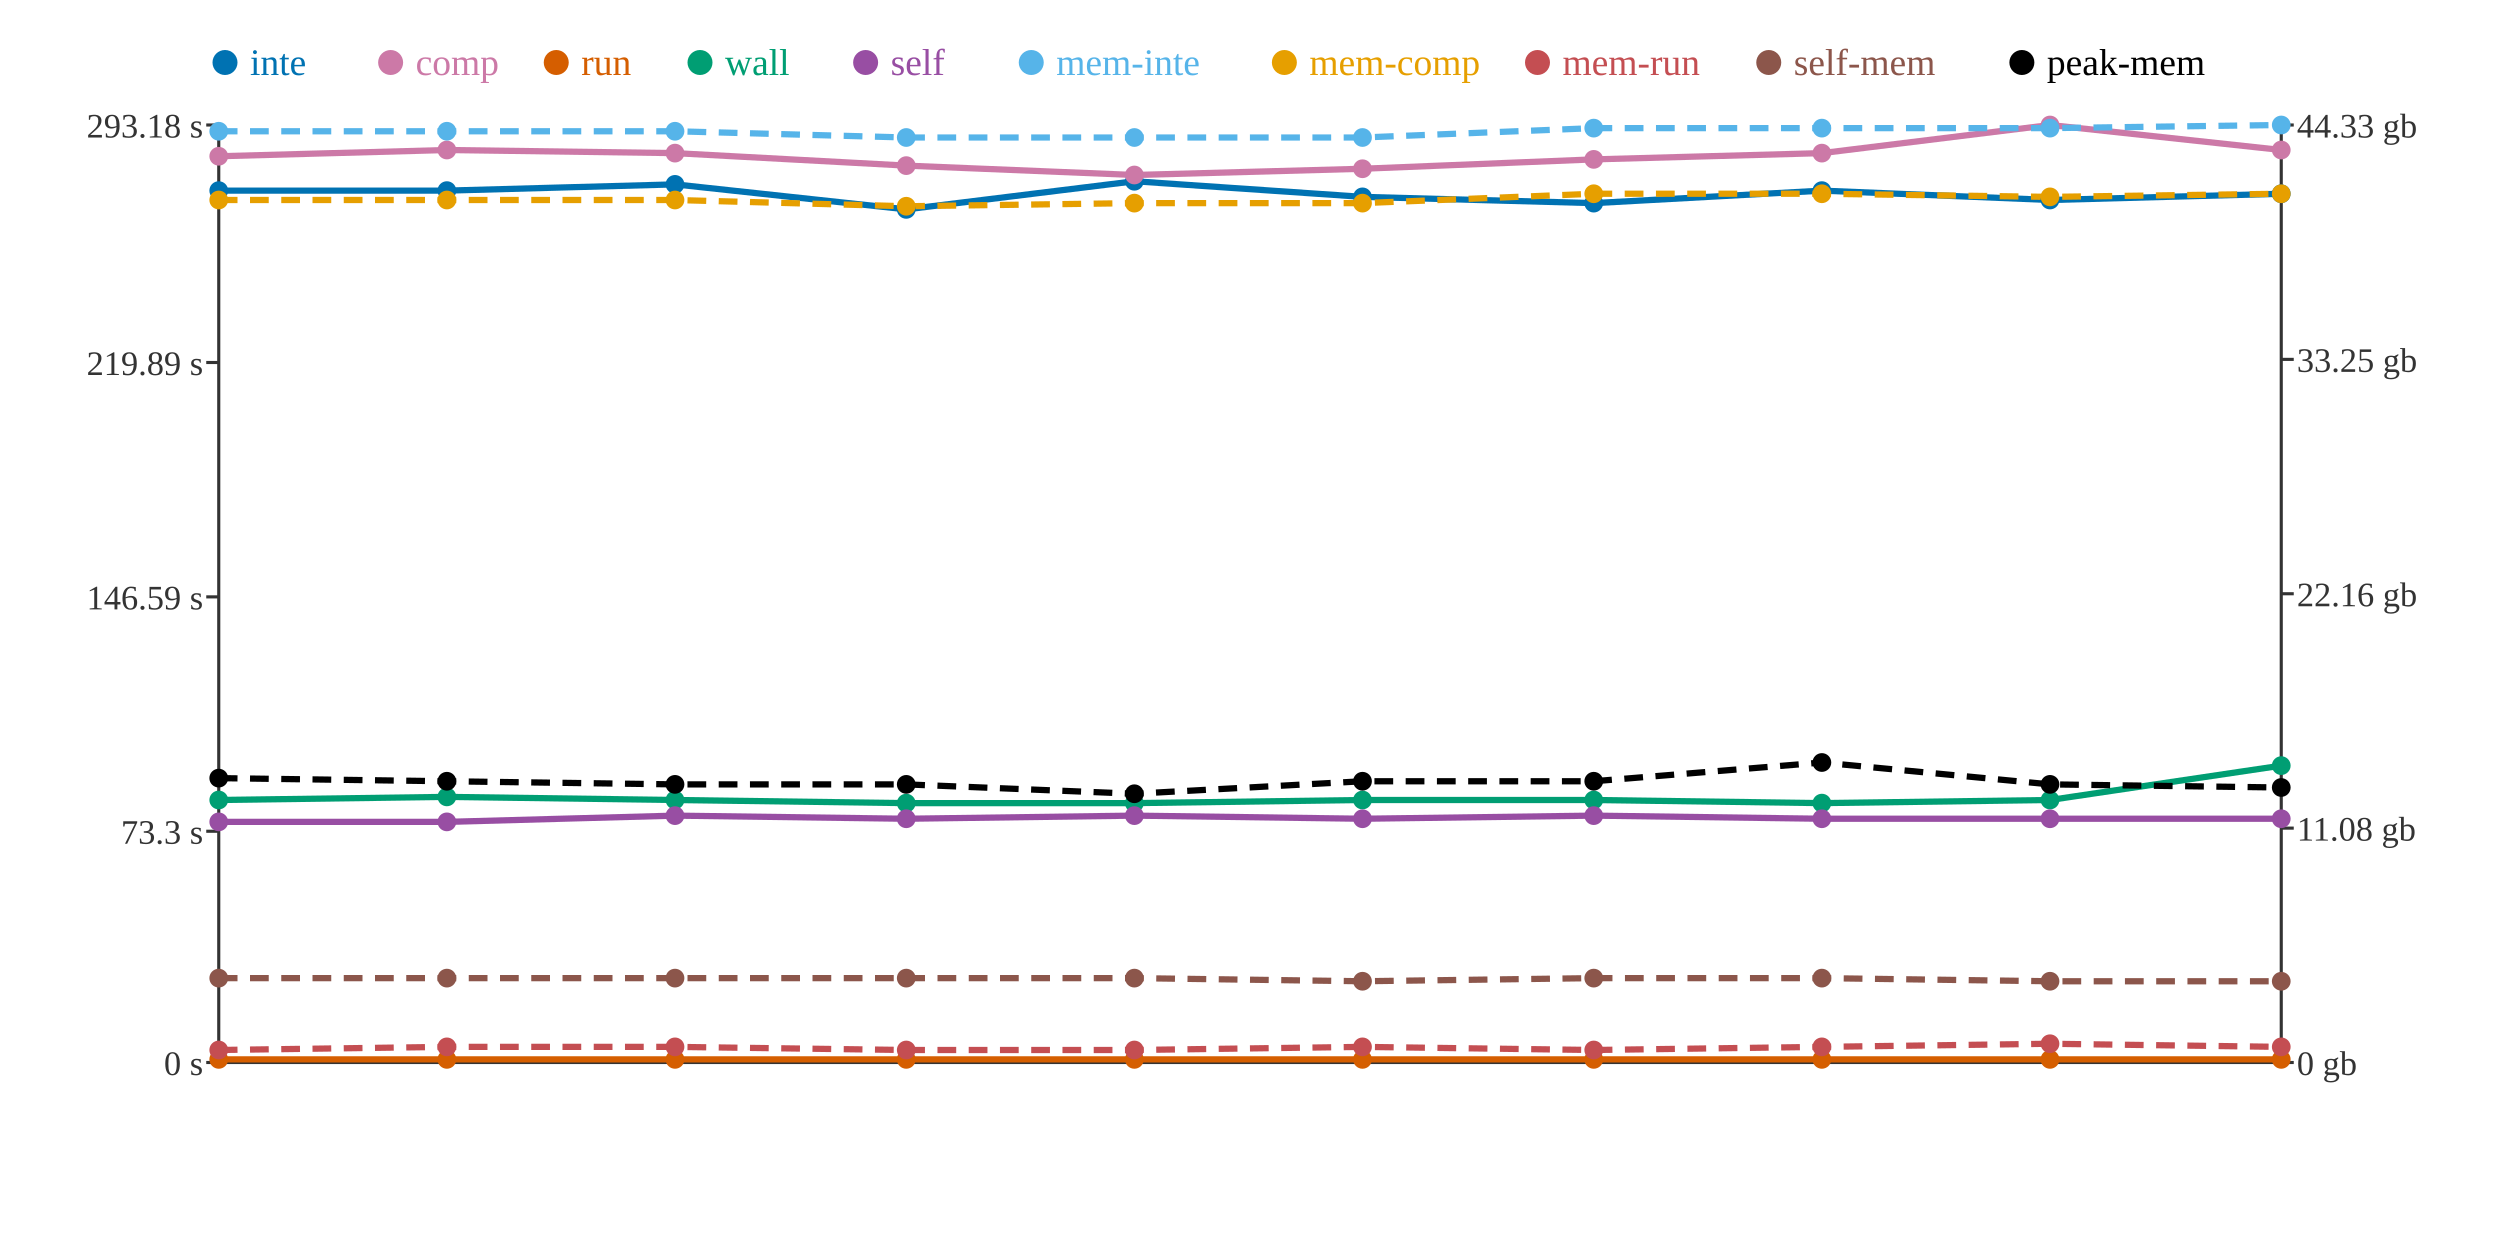
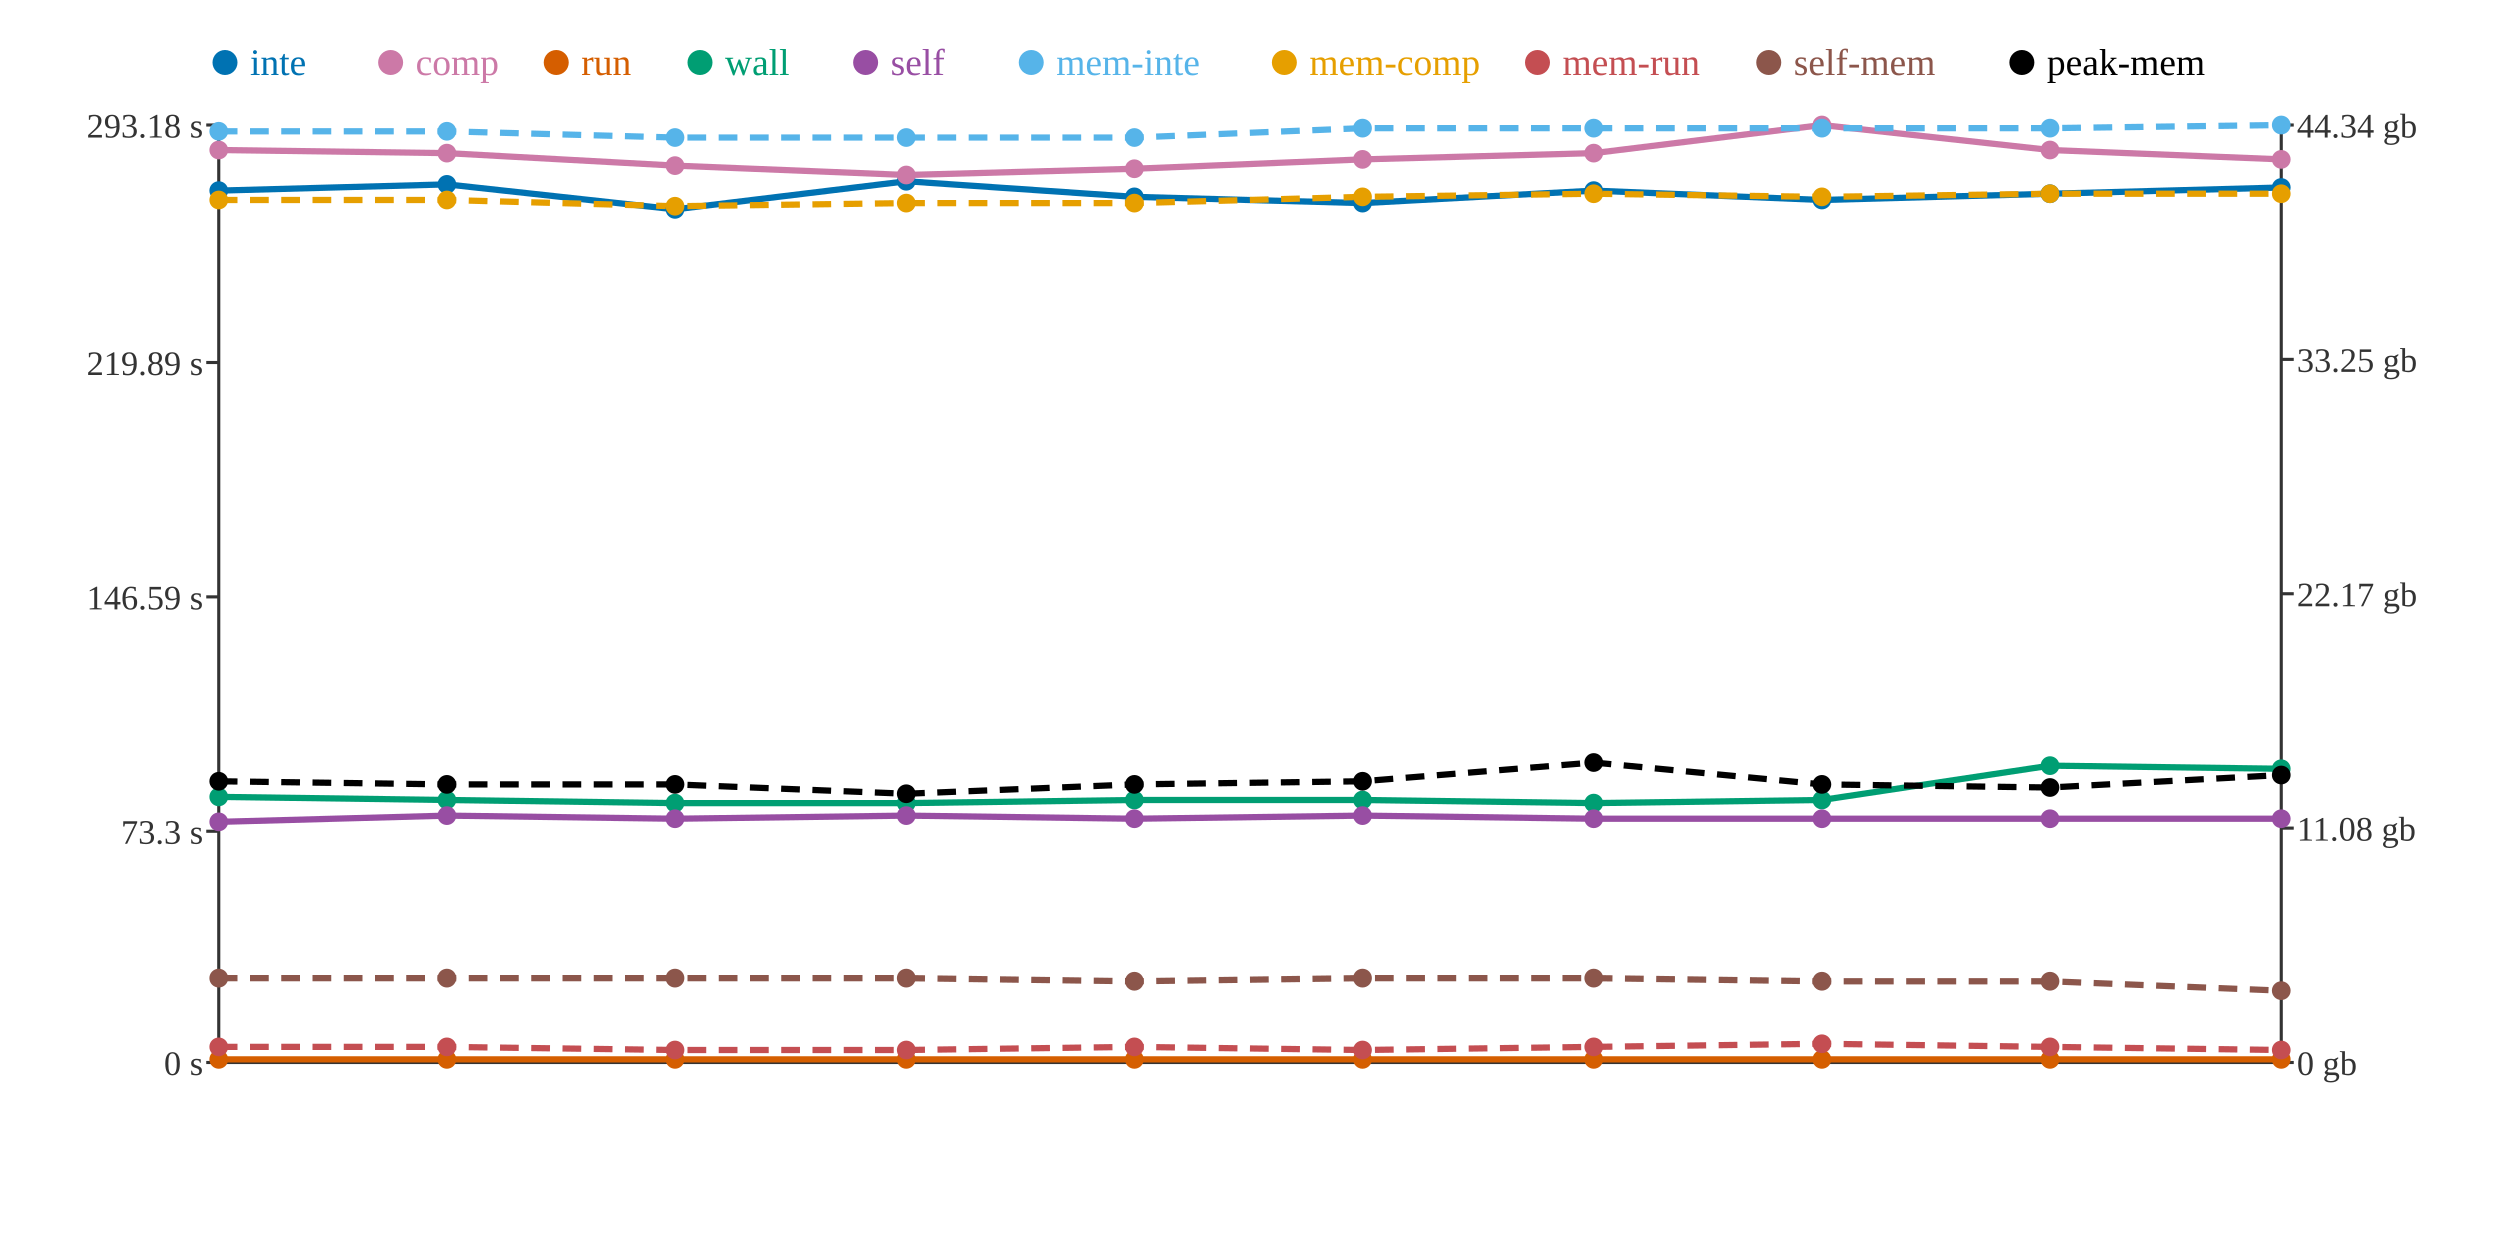
<svg xmlns="http://www.w3.org/2000/svg" width="800" height="400">
  <rect width="800" height="400" fill="white" />
  <line x1="70" y1="40" x2="70" y2="340" stroke="#333" stroke-width="1" />
  <line x1="70" y1="340" x2="730" y2="340" stroke="#333" stroke-width="1" />
  <line x1="730" y1="40" x2="730" y2="340" stroke="#333" stroke-width="1" />
  <line x1="66" y1="340" x2="70" y2="340" stroke="#333" stroke-width="1" />
  <text x="65" y="344" text-anchor="end" font-size="11" fill="#333">0 s</text>
  <line x1="66" y1="266" x2="70" y2="266" stroke="#333" stroke-width="1" />
  <text x="65" y="270" text-anchor="end" font-size="11" fill="#333">73.3 s</text>
  <line x1="66" y1="191" x2="70" y2="191" stroke="#333" stroke-width="1" />
  <text x="65" y="195" text-anchor="end" font-size="11" fill="#333">146.59 s</text>
  <line x1="66" y1="116" x2="70" y2="116" stroke="#333" stroke-width="1" />
  <text x="65" y="120" text-anchor="end" font-size="11" fill="#333">219.89 s</text>
  <line x1="66" y1="40" x2="70" y2="40" stroke="#333" stroke-width="1" />
  <text x="65" y="44" text-anchor="end" font-size="11" fill="#333">293.18 s</text>
  <line x1="730" y1="340" x2="734" y2="340" stroke="#333" stroke-width="1" />
  <text x="735" y="344" text-anchor="start" font-size="11" fill="#333">0 gb</text>
  <line x1="730" y1="265" x2="734" y2="265" stroke="#333" stroke-width="1" />
  <text x="735" y="269" text-anchor="start" font-size="11" fill="#333">11.08 gb</text>
  <line x1="730" y1="190" x2="734" y2="190" stroke="#333" stroke-width="1" />
-   <text x="735" y="194" text-anchor="start" font-size="11" fill="#333">22.16 gb</text>
+   <text x="735" y="194" text-anchor="start" font-size="11" fill="#333">22.17 gb</text>
  <line x1="730" y1="115" x2="734" y2="115" stroke="#333" stroke-width="1" />
  <text x="735" y="119" text-anchor="start" font-size="11" fill="#333">33.25 gb</text>
  <line x1="730" y1="40" x2="734" y2="40" stroke="#333" stroke-width="1" />
-   <text x="735" y="44" text-anchor="start" font-size="11" fill="#333">44.33 gb</text>
-   <polyline points="70,61 143,61 216,59 290,67 363,58 436,63 510,65 583,61 656,64 730,62" fill="none" stroke="#0072B2" stroke-width="2" />
-   <polyline points="70,50 143,48 216,49 290,53 363,56 436,54 510,51 583,49 656,40 730,48" fill="none" stroke="#CC79A7" stroke-width="2" />
+   <text x="735" y="44" text-anchor="start" font-size="11" fill="#333">44.34 gb</text>
+   <polyline points="70,61 143,59 216,67 290,58 363,63 436,65 510,61 583,64 656,62 730,60" fill="none" stroke="#0072B2" stroke-width="2" />
+   <polyline points="70,48 143,49 216,53 290,56 363,54 436,51 510,49 583,40 656,48 730,51" fill="none" stroke="#CC79A7" stroke-width="2" />
  <polyline points="70,339 143,339 216,339 290,339 363,339 436,339 510,339 583,339 656,339 730,339" fill="none" stroke="#D55E00" stroke-width="2" />
-   <polyline points="70,256 143,255 216,256 290,257 363,257 436,256 510,256 583,257 656,256 730,245" fill="none" stroke="#009E73" stroke-width="2" />
-   <polyline points="70,263 143,263 216,261 290,262 363,261 436,262 510,261 583,262 656,262 730,262" fill="none" stroke="#984EA3" stroke-width="2" />
-   <polyline points="70,42 143,42 216,42 290,44 363,44 436,44 510,41 583,41 656,41 730,40" fill="none" stroke="#56B4E9" stroke-width="2" stroke-dasharray="6 4" />
-   <polyline points="70,64 143,64 216,64 290,66 363,65 436,65 510,62 583,62 656,63 730,62" fill="none" stroke="#E69F00" stroke-width="2" stroke-dasharray="6 4" />
-   <polyline points="70,336 143,335 216,335 290,336 363,336 436,335 510,336 583,335 656,334 730,335" fill="none" stroke="#C44E52" stroke-width="2" stroke-dasharray="6 4" />
-   <polyline points="70,313 143,313 216,313 290,313 363,313 436,314 510,313 583,313 656,314 730,314" fill="none" stroke="#8C564B" stroke-width="2" stroke-dasharray="6 4" />
-   <polyline points="70,249 143,250 216,251 290,251 363,254 436,250 510,250 583,244 656,251 730,252" fill="none" stroke="#000000" stroke-width="2" stroke-dasharray="6 4" />
+   <polyline points="70,255 143,256 216,257 290,257 363,256 436,256 510,257 583,256 656,245 730,246" fill="none" stroke="#009E73" stroke-width="2" />
+   <polyline points="70,263 143,261 216,262 290,261 363,262 436,261 510,262 583,262 656,262 730,262" fill="none" stroke="#984EA3" stroke-width="2" />
+   <polyline points="70,42 143,42 216,44 290,44 363,44 436,41 510,41 583,41 656,41 730,40" fill="none" stroke="#56B4E9" stroke-width="2" stroke-dasharray="6 4" />
+   <polyline points="70,64 143,64 216,66 290,65 363,65 436,63 510,62 583,63 656,62 730,62" fill="none" stroke="#E69F00" stroke-width="2" stroke-dasharray="6 4" />
+   <polyline points="70,335 143,335 216,336 290,336 363,335 436,336 510,335 583,334 656,335 730,336" fill="none" stroke="#C44E52" stroke-width="2" stroke-dasharray="6 4" />
+   <polyline points="70,313 143,313 216,313 290,313 363,314 436,313 510,313 583,314 656,314 730,317" fill="none" stroke="#8C564B" stroke-width="2" stroke-dasharray="6 4" />
+   <polyline points="70,250 143,251 216,251 290,254 363,251 436,250 510,244 583,251 656,252 730,248" fill="none" stroke="#000000" stroke-width="2" stroke-dasharray="6 4" />
  <circle cx="70" cy="61" r="3" fill="#0072B2" />
-   <circle cx="70" cy="50" r="3" fill="#CC79A7" />
+   <circle cx="70" cy="48" r="3" fill="#CC79A7" />
  <circle cx="70" cy="339" r="3" fill="#D55E00" />
-   <circle cx="70" cy="256" r="3" fill="#009E73" />
+   <circle cx="70" cy="255" r="3" fill="#009E73" />
  <circle cx="70" cy="263" r="3" fill="#984EA3" />
  <circle cx="70" cy="42" r="3" fill="#56B4E9" />
  <circle cx="70" cy="64" r="3" fill="#E69F00" />
-   <circle cx="70" cy="336" r="3" fill="#C44E52" />
+   <circle cx="70" cy="335" r="3" fill="#C44E52" />
  <circle cx="70" cy="313" r="3" fill="#8C564B" />
-   <circle cx="70" cy="249" r="3" fill="#000000" />
-   <circle cx="143" cy="61" r="3" fill="#0072B2" />
-   <circle cx="143" cy="48" r="3" fill="#CC79A7" />
+   <circle cx="70" cy="250" r="3" fill="#000000" />
+   <circle cx="143" cy="59" r="3" fill="#0072B2" />
+   <circle cx="143" cy="49" r="3" fill="#CC79A7" />
  <circle cx="143" cy="339" r="3" fill="#D55E00" />
-   <circle cx="143" cy="255" r="3" fill="#009E73" />
-   <circle cx="143" cy="263" r="3" fill="#984EA3" />
+   <circle cx="143" cy="256" r="3" fill="#009E73" />
+   <circle cx="143" cy="261" r="3" fill="#984EA3" />
  <circle cx="143" cy="42" r="3" fill="#56B4E9" />
  <circle cx="143" cy="64" r="3" fill="#E69F00" />
  <circle cx="143" cy="335" r="3" fill="#C44E52" />
  <circle cx="143" cy="313" r="3" fill="#8C564B" />
-   <circle cx="143" cy="250" r="3" fill="#000000" />
-   <circle cx="216" cy="59" r="3" fill="#0072B2" />
-   <circle cx="216" cy="49" r="3" fill="#CC79A7" />
+   <circle cx="143" cy="251" r="3" fill="#000000" />
+   <circle cx="216" cy="67" r="3" fill="#0072B2" />
+   <circle cx="216" cy="53" r="3" fill="#CC79A7" />
  <circle cx="216" cy="339" r="3" fill="#D55E00" />
-   <circle cx="216" cy="256" r="3" fill="#009E73" />
-   <circle cx="216" cy="261" r="3" fill="#984EA3" />
-   <circle cx="216" cy="42" r="3" fill="#56B4E9" />
-   <circle cx="216" cy="64" r="3" fill="#E69F00" />
-   <circle cx="216" cy="335" r="3" fill="#C44E52" />
+   <circle cx="216" cy="257" r="3" fill="#009E73" />
+   <circle cx="216" cy="262" r="3" fill="#984EA3" />
+   <circle cx="216" cy="44" r="3" fill="#56B4E9" />
+   <circle cx="216" cy="66" r="3" fill="#E69F00" />
+   <circle cx="216" cy="336" r="3" fill="#C44E52" />
  <circle cx="216" cy="313" r="3" fill="#8C564B" />
  <circle cx="216" cy="251" r="3" fill="#000000" />
-   <circle cx="290" cy="67" r="3" fill="#0072B2" />
-   <circle cx="290" cy="53" r="3" fill="#CC79A7" />
+   <circle cx="290" cy="58" r="3" fill="#0072B2" />
+   <circle cx="290" cy="56" r="3" fill="#CC79A7" />
  <circle cx="290" cy="339" r="3" fill="#D55E00" />
  <circle cx="290" cy="257" r="3" fill="#009E73" />
-   <circle cx="290" cy="262" r="3" fill="#984EA3" />
+   <circle cx="290" cy="261" r="3" fill="#984EA3" />
  <circle cx="290" cy="44" r="3" fill="#56B4E9" />
-   <circle cx="290" cy="66" r="3" fill="#E69F00" />
+   <circle cx="290" cy="65" r="3" fill="#E69F00" />
  <circle cx="290" cy="336" r="3" fill="#C44E52" />
  <circle cx="290" cy="313" r="3" fill="#8C564B" />
-   <circle cx="290" cy="251" r="3" fill="#000000" />
-   <circle cx="363" cy="58" r="3" fill="#0072B2" />
-   <circle cx="363" cy="56" r="3" fill="#CC79A7" />
+   <circle cx="290" cy="254" r="3" fill="#000000" />
+   <circle cx="363" cy="63" r="3" fill="#0072B2" />
+   <circle cx="363" cy="54" r="3" fill="#CC79A7" />
  <circle cx="363" cy="339" r="3" fill="#D55E00" />
-   <circle cx="363" cy="257" r="3" fill="#009E73" />
-   <circle cx="363" cy="261" r="3" fill="#984EA3" />
+   <circle cx="363" cy="256" r="3" fill="#009E73" />
+   <circle cx="363" cy="262" r="3" fill="#984EA3" />
  <circle cx="363" cy="44" r="3" fill="#56B4E9" />
  <circle cx="363" cy="65" r="3" fill="#E69F00" />
-   <circle cx="363" cy="336" r="3" fill="#C44E52" />
-   <circle cx="363" cy="313" r="3" fill="#8C564B" />
-   <circle cx="363" cy="254" r="3" fill="#000000" />
-   <circle cx="436" cy="63" r="3" fill="#0072B2" />
-   <circle cx="436" cy="54" r="3" fill="#CC79A7" />
+   <circle cx="363" cy="335" r="3" fill="#C44E52" />
+   <circle cx="363" cy="314" r="3" fill="#8C564B" />
+   <circle cx="363" cy="251" r="3" fill="#000000" />
+   <circle cx="436" cy="65" r="3" fill="#0072B2" />
+   <circle cx="436" cy="51" r="3" fill="#CC79A7" />
  <circle cx="436" cy="339" r="3" fill="#D55E00" />
  <circle cx="436" cy="256" r="3" fill="#009E73" />
-   <circle cx="436" cy="262" r="3" fill="#984EA3" />
-   <circle cx="436" cy="44" r="3" fill="#56B4E9" />
-   <circle cx="436" cy="65" r="3" fill="#E69F00" />
-   <circle cx="436" cy="335" r="3" fill="#C44E52" />
-   <circle cx="436" cy="314" r="3" fill="#8C564B" />
+   <circle cx="436" cy="261" r="3" fill="#984EA3" />
+   <circle cx="436" cy="41" r="3" fill="#56B4E9" />
+   <circle cx="436" cy="63" r="3" fill="#E69F00" />
+   <circle cx="436" cy="336" r="3" fill="#C44E52" />
+   <circle cx="436" cy="313" r="3" fill="#8C564B" />
  <circle cx="436" cy="250" r="3" fill="#000000" />
-   <circle cx="510" cy="65" r="3" fill="#0072B2" />
-   <circle cx="510" cy="51" r="3" fill="#CC79A7" />
+   <circle cx="510" cy="61" r="3" fill="#0072B2" />
+   <circle cx="510" cy="49" r="3" fill="#CC79A7" />
  <circle cx="510" cy="339" r="3" fill="#D55E00" />
-   <circle cx="510" cy="256" r="3" fill="#009E73" />
-   <circle cx="510" cy="261" r="3" fill="#984EA3" />
+   <circle cx="510" cy="257" r="3" fill="#009E73" />
+   <circle cx="510" cy="262" r="3" fill="#984EA3" />
  <circle cx="510" cy="41" r="3" fill="#56B4E9" />
  <circle cx="510" cy="62" r="3" fill="#E69F00" />
-   <circle cx="510" cy="336" r="3" fill="#C44E52" />
+   <circle cx="510" cy="335" r="3" fill="#C44E52" />
  <circle cx="510" cy="313" r="3" fill="#8C564B" />
-   <circle cx="510" cy="250" r="3" fill="#000000" />
-   <circle cx="583" cy="61" r="3" fill="#0072B2" />
-   <circle cx="583" cy="49" r="3" fill="#CC79A7" />
+   <circle cx="510" cy="244" r="3" fill="#000000" />
+   <circle cx="583" cy="64" r="3" fill="#0072B2" />
+   <circle cx="583" cy="40" r="3" fill="#CC79A7" />
  <circle cx="583" cy="339" r="3" fill="#D55E00" />
-   <circle cx="583" cy="257" r="3" fill="#009E73" />
+   <circle cx="583" cy="256" r="3" fill="#009E73" />
  <circle cx="583" cy="262" r="3" fill="#984EA3" />
  <circle cx="583" cy="41" r="3" fill="#56B4E9" />
-   <circle cx="583" cy="62" r="3" fill="#E69F00" />
-   <circle cx="583" cy="335" r="3" fill="#C44E52" />
-   <circle cx="583" cy="313" r="3" fill="#8C564B" />
-   <circle cx="583" cy="244" r="3" fill="#000000" />
-   <circle cx="656" cy="64" r="3" fill="#0072B2" />
-   <circle cx="656" cy="40" r="3" fill="#CC79A7" />
+   <circle cx="583" cy="63" r="3" fill="#E69F00" />
+   <circle cx="583" cy="334" r="3" fill="#C44E52" />
+   <circle cx="583" cy="314" r="3" fill="#8C564B" />
+   <circle cx="583" cy="251" r="3" fill="#000000" />
+   <circle cx="656" cy="62" r="3" fill="#0072B2" />
+   <circle cx="656" cy="48" r="3" fill="#CC79A7" />
  <circle cx="656" cy="339" r="3" fill="#D55E00" />
-   <circle cx="656" cy="256" r="3" fill="#009E73" />
+   <circle cx="656" cy="245" r="3" fill="#009E73" />
  <circle cx="656" cy="262" r="3" fill="#984EA3" />
  <circle cx="656" cy="41" r="3" fill="#56B4E9" />
-   <circle cx="656" cy="63" r="3" fill="#E69F00" />
-   <circle cx="656" cy="334" r="3" fill="#C44E52" />
+   <circle cx="656" cy="62" r="3" fill="#E69F00" />
+   <circle cx="656" cy="335" r="3" fill="#C44E52" />
  <circle cx="656" cy="314" r="3" fill="#8C564B" />
-   <circle cx="656" cy="251" r="3" fill="#000000" />
-   <circle cx="730" cy="62" r="3" fill="#0072B2" />
-   <circle cx="730" cy="48" r="3" fill="#CC79A7" />
+   <circle cx="656" cy="252" r="3" fill="#000000" />
+   <circle cx="730" cy="60" r="3" fill="#0072B2" />
+   <circle cx="730" cy="51" r="3" fill="#CC79A7" />
  <circle cx="730" cy="339" r="3" fill="#D55E00" />
-   <circle cx="730" cy="245" r="3" fill="#009E73" />
+   <circle cx="730" cy="246" r="3" fill="#009E73" />
  <circle cx="730" cy="262" r="3" fill="#984EA3" />
  <circle cx="730" cy="40" r="3" fill="#56B4E9" />
  <circle cx="730" cy="62" r="3" fill="#E69F00" />
-   <circle cx="730" cy="335" r="3" fill="#C44E52" />
-   <circle cx="730" cy="314" r="3" fill="#8C564B" />
-   <circle cx="730" cy="252" r="3" fill="#000000" />
+   <circle cx="730" cy="336" r="3" fill="#C44E52" />
+   <circle cx="730" cy="317" r="3" fill="#8C564B" />
+   <circle cx="730" cy="248" r="3" fill="#000000" />
  <circle cx="72" cy="20" r="4" fill="#0072B2" />
  <text x="80" y="24" text-anchor="start" font-size="12" fill="#0072B2">inte</text>
  <circle cx="125" cy="20" r="4" fill="#CC79A7" />
  <text x="133" y="24" text-anchor="start" font-size="12" fill="#CC79A7">comp</text>
  <circle cx="178" cy="20" r="4" fill="#D55E00" />
  <text x="186" y="24" text-anchor="start" font-size="12" fill="#D55E00">run</text>
  <circle cx="224" cy="20" r="4" fill="#009E73" />
  <text x="232" y="24" text-anchor="start" font-size="12" fill="#009E73">wall</text>
  <circle cx="277" cy="20" r="4" fill="#984EA3" />
  <text x="285" y="24" text-anchor="start" font-size="12" fill="#984EA3">self</text>
  <circle cx="330" cy="20" r="4" fill="#56B4E9" />
  <text x="338" y="24" text-anchor="start" font-size="12" fill="#56B4E9">mem-inte</text>
  <circle cx="411" cy="20" r="4" fill="#E69F00" />
  <text x="419" y="24" text-anchor="start" font-size="12" fill="#E69F00">mem-comp</text>
  <circle cx="492" cy="20" r="4" fill="#C44E52" />
  <text x="500" y="24" text-anchor="start" font-size="12" fill="#C44E52">mem-run</text>
  <circle cx="566" cy="20" r="4" fill="#8C564B" />
  <text x="574" y="24" text-anchor="start" font-size="12" fill="#8C564B">self-mem</text>
  <circle cx="647" cy="20" r="4" fill="#000000" />
  <text x="655" y="24" text-anchor="start" font-size="12" fill="#000000">peak-mem</text>
</svg>
